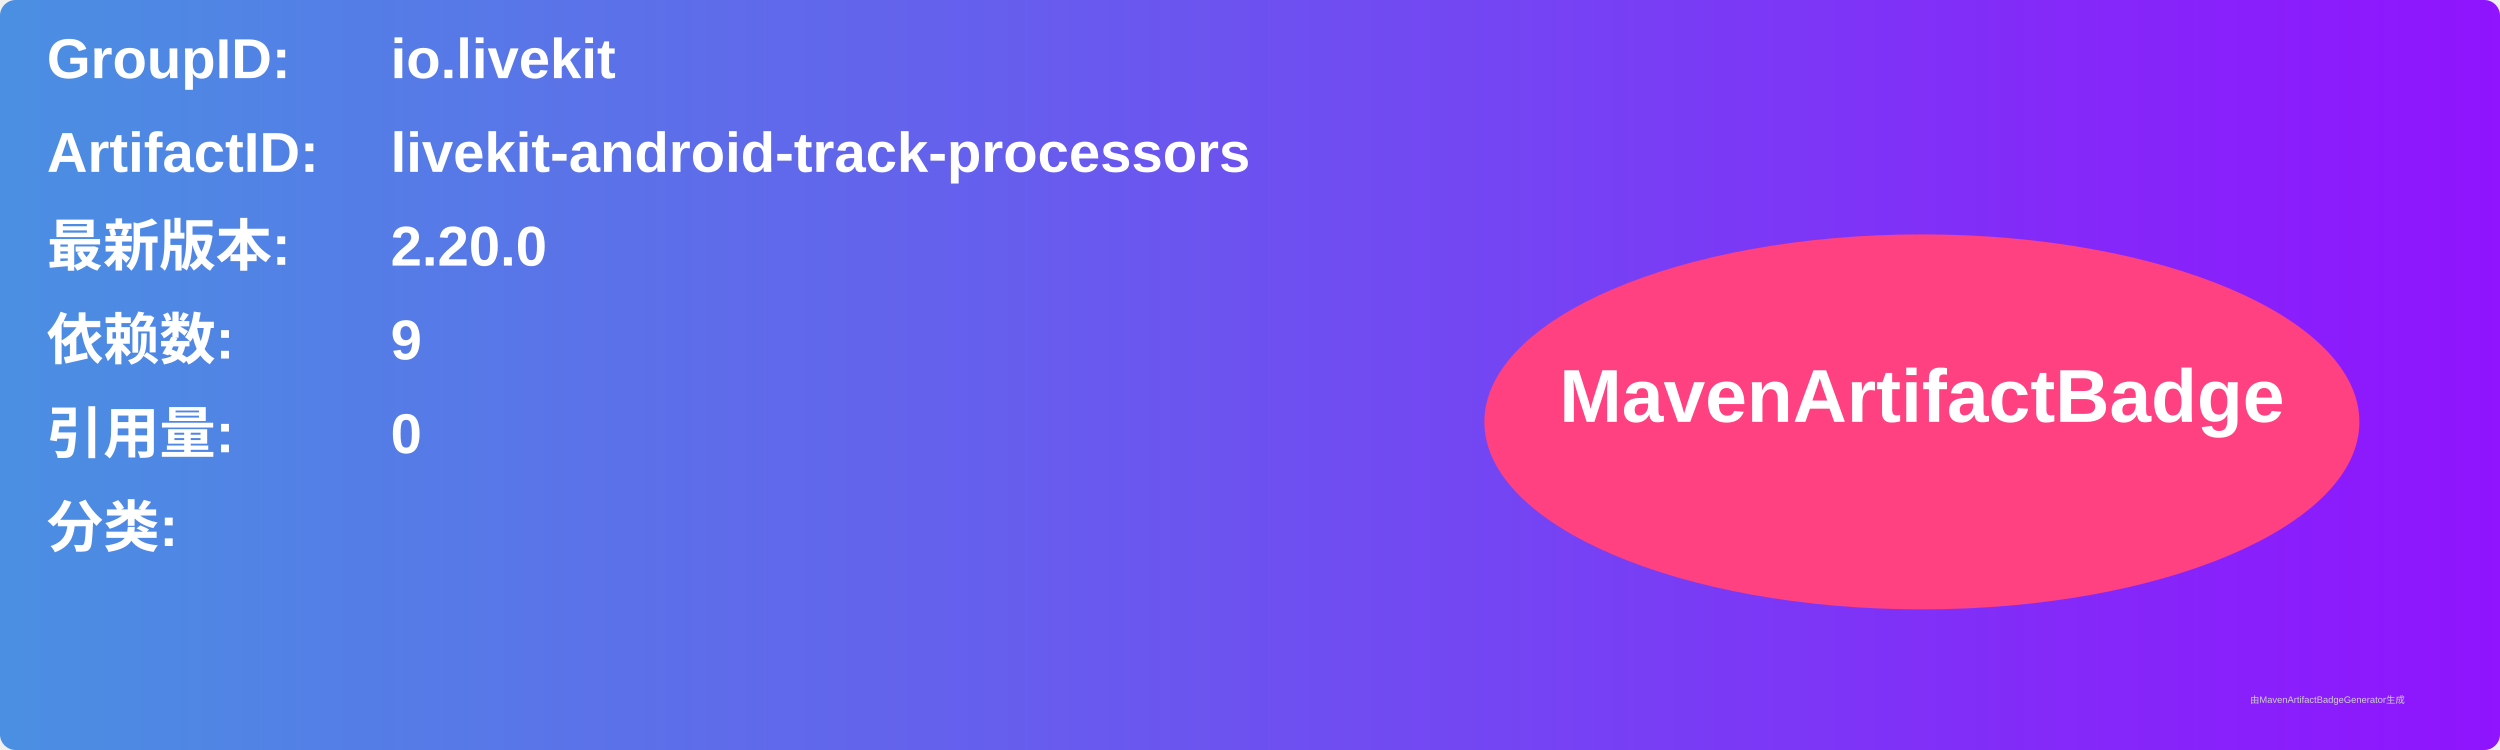
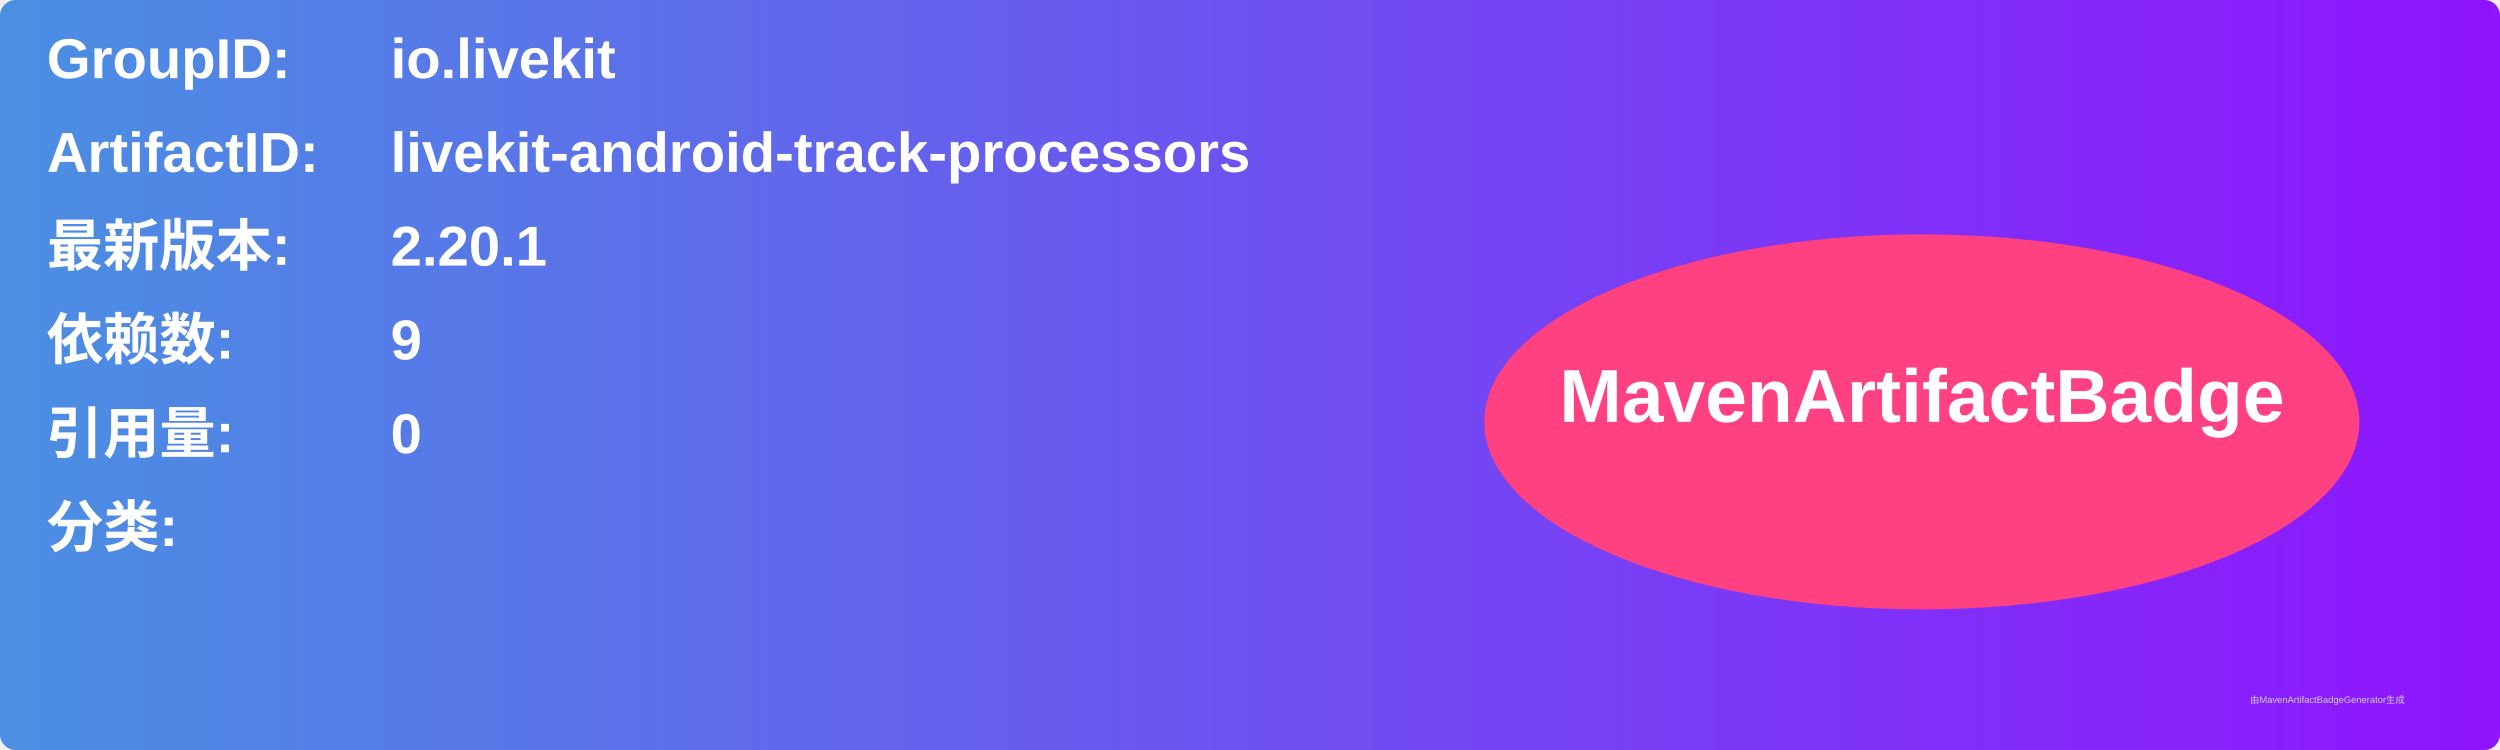
<svg xmlns="http://www.w3.org/2000/svg" width="800" height="240" viewBox="0 0 800 240">
  <linearGradient id="grad" x1="0%" y1="0%" x2="100%" y2="0%">
    <stop offset="0%" stop-color="#4a90e2" />
    <stop offset="100%" stop-color="#9013fe" />
  </linearGradient>
  <rect width="100%" height="100%" rx="5" ry="5" fill="url(#grad)" />
  <g transform="translate(15, 15)">
    <text x="0" y="10" font-family="Arial" font-size="18" fill="white" font-weight="bold" width="260">GroupID:</text>
    <text x="110" y="10" font-family="Arial" font-size="18" fill="white" font-weight="bold" width="460">io.livekit</text>
    <text x="0" y="40" font-family="Arial" font-size="18" fill="white" font-weight="bold" width="260">ArtifactID:</text>
    <text x="110" y="40" font-family="Arial" font-size="18" fill="white" font-weight="bold" width="460">livekit-android-track-processors</text>
    <text x="0" y="70" font-family="Arial" font-size="18" fill="white" font-weight="bold">最新版本:</text>
    <text x="110" y="70" font-family="Arial" font-size="18" fill="white" font-weight="bold">
-       <tspan font-weight="bold">2.20.0</tspan>
+       <tspan font-weight="bold">2.20.1</tspan>
    </text>
    <text x="0" y="100" font-family="Arial" font-size="18" fill="white" font-weight="bold">依赖数: </text>
    <text x="110" y="100" font-family="Arial" font-size="18" fill="white">
      <tspan font-weight="bold">9</tspan>
    </text>
    <text x="0" y="130" font-family="Arial" font-size="18" fill="white" font-weight="bold">引用量: </text>
    <text x="110" y="130" font-family="Arial" font-size="18" fill="white">
      <tspan font-weight="bold">0</tspan>
    </text>
    <text x="0" y="160" font-family="Arial" font-size="18" fill="white" font-weight="bold">分类:</text>
    <text x="10" y="190" font-family="Arial" font-size="10" fill="white">
      <tspan font-weight="bold" />
    </text>
    <ellipse cx="600" cy="120" rx="140" ry="60" fill="#ff4081" />
    <text x="600" y="120" text-anchor="middle" font-family="Arial" font-size="24" fill="white" font-weight="bold">MavenArtifactBadge</text>
  </g>
  <text x="720" y="225" font-family="Arial" font-size="3" fill="#d0d0d0">由MavenArtifactBadgeGenerator生成</text>
</svg>
